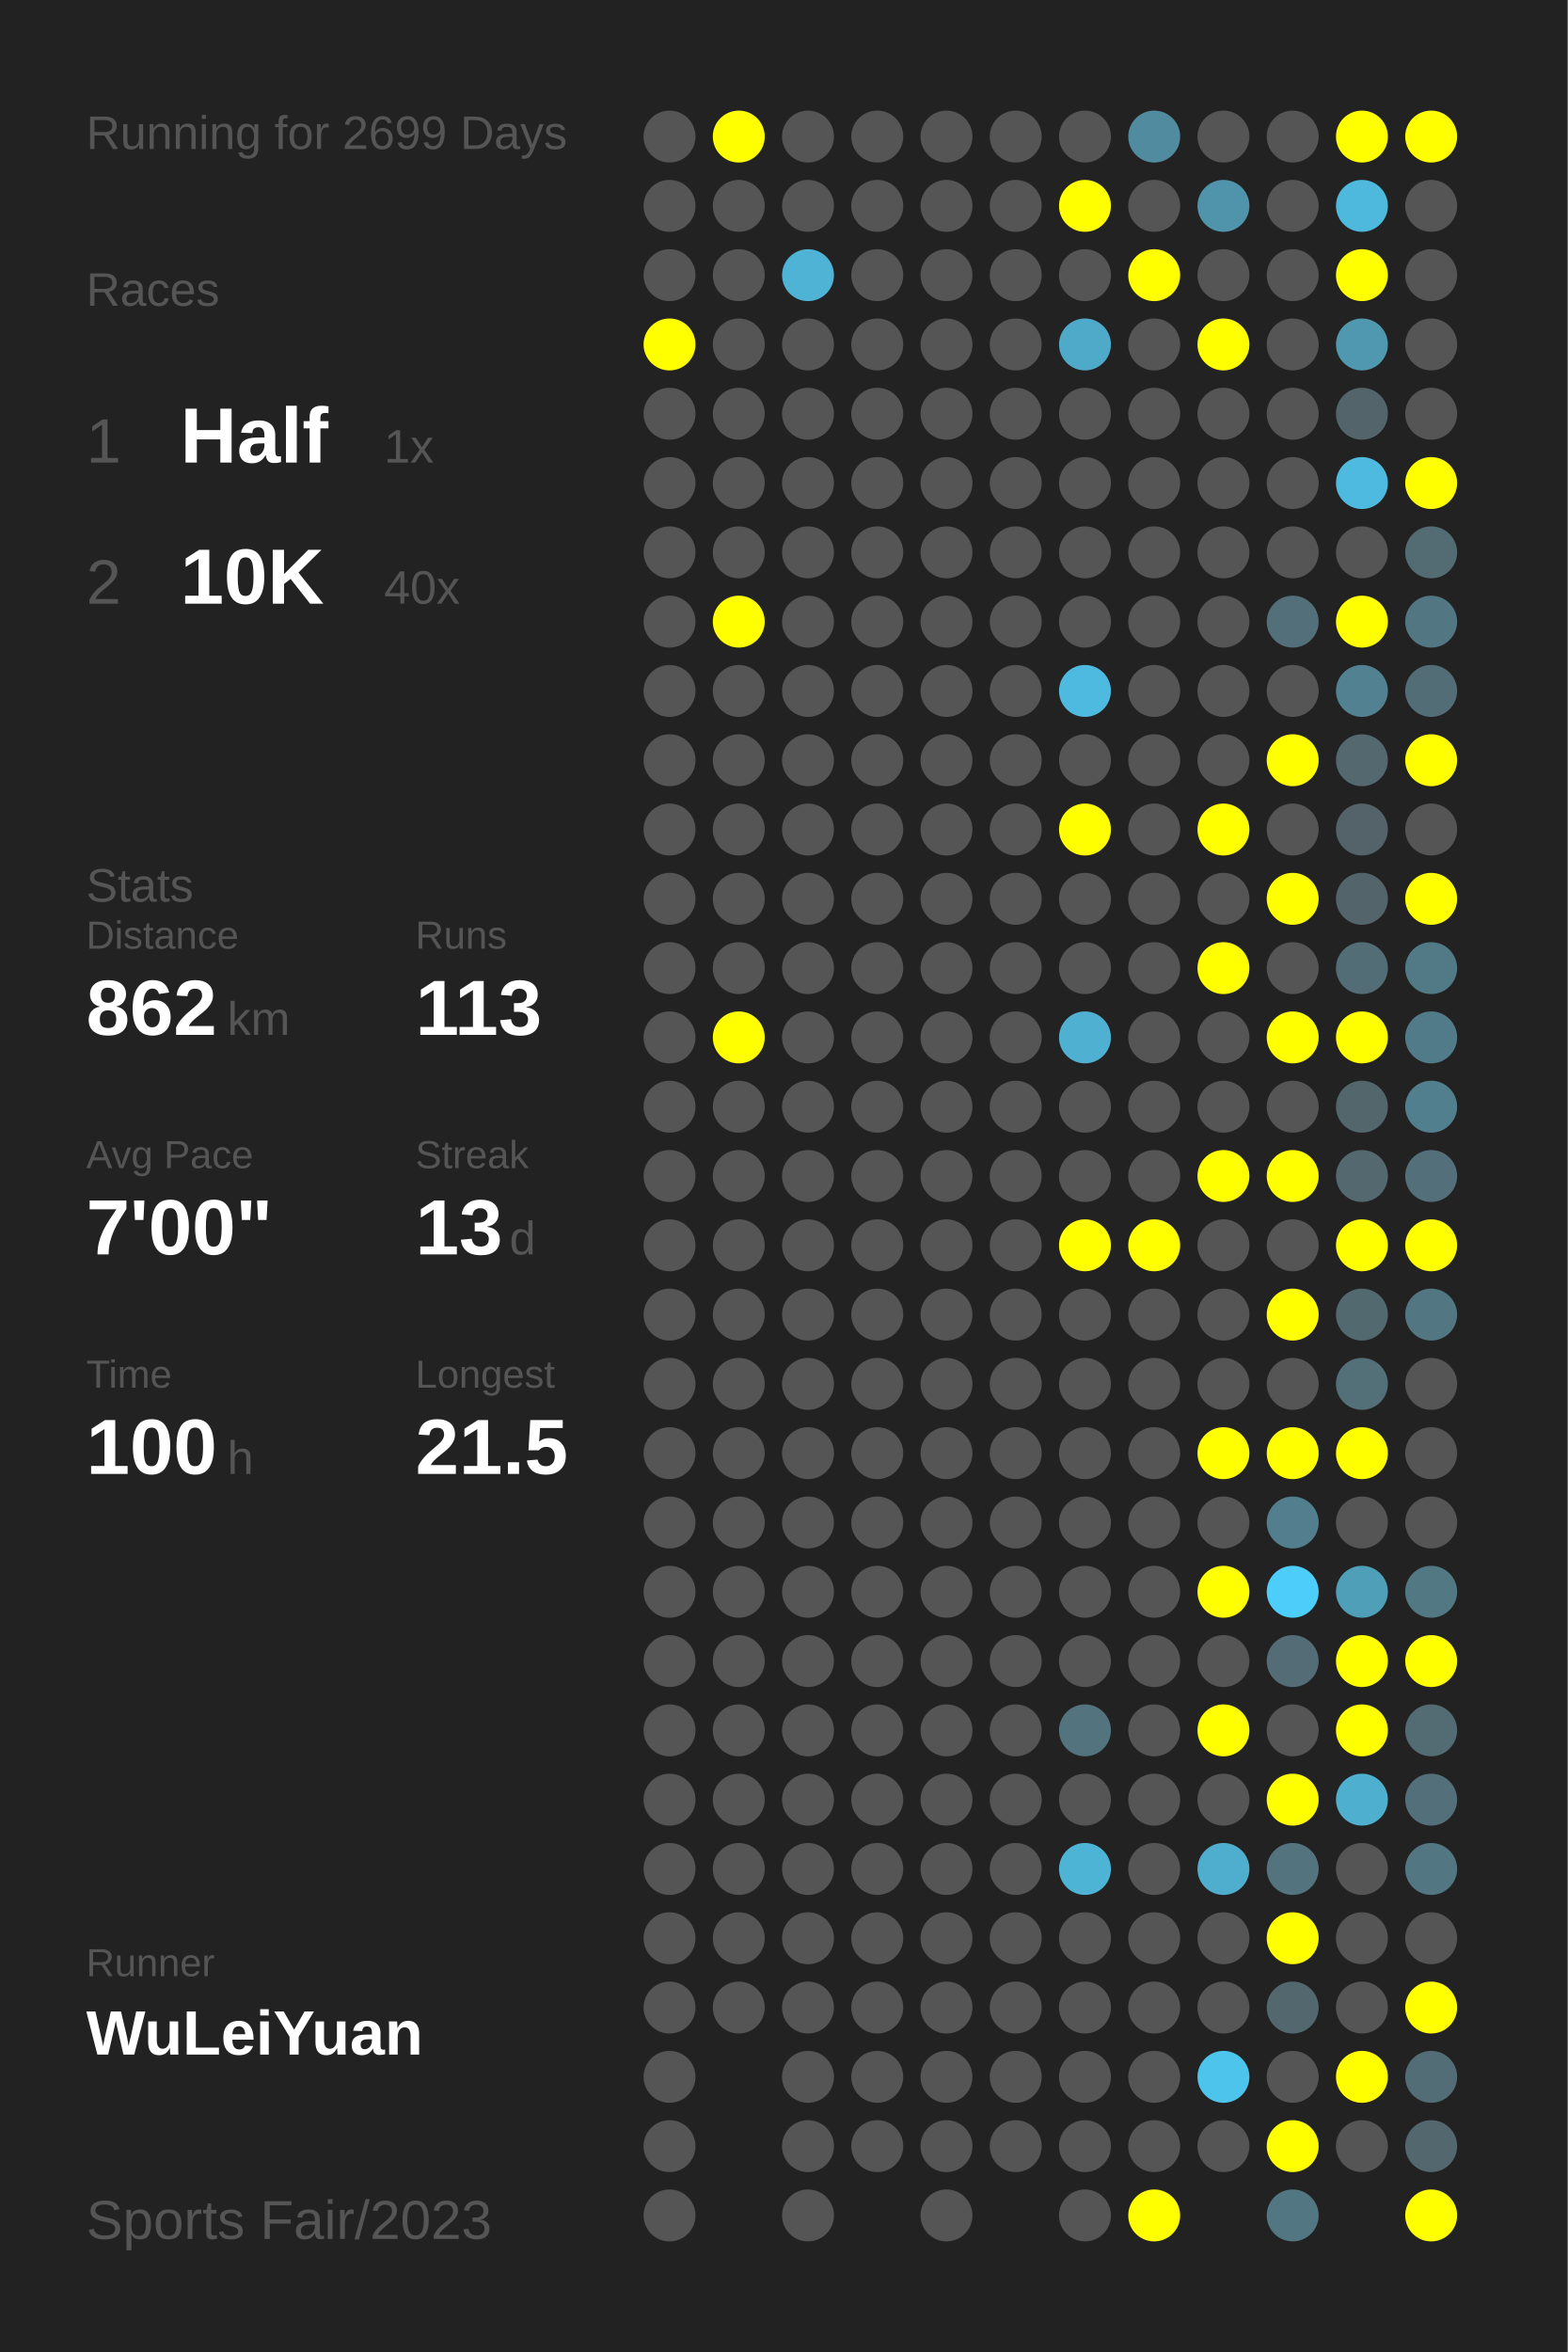
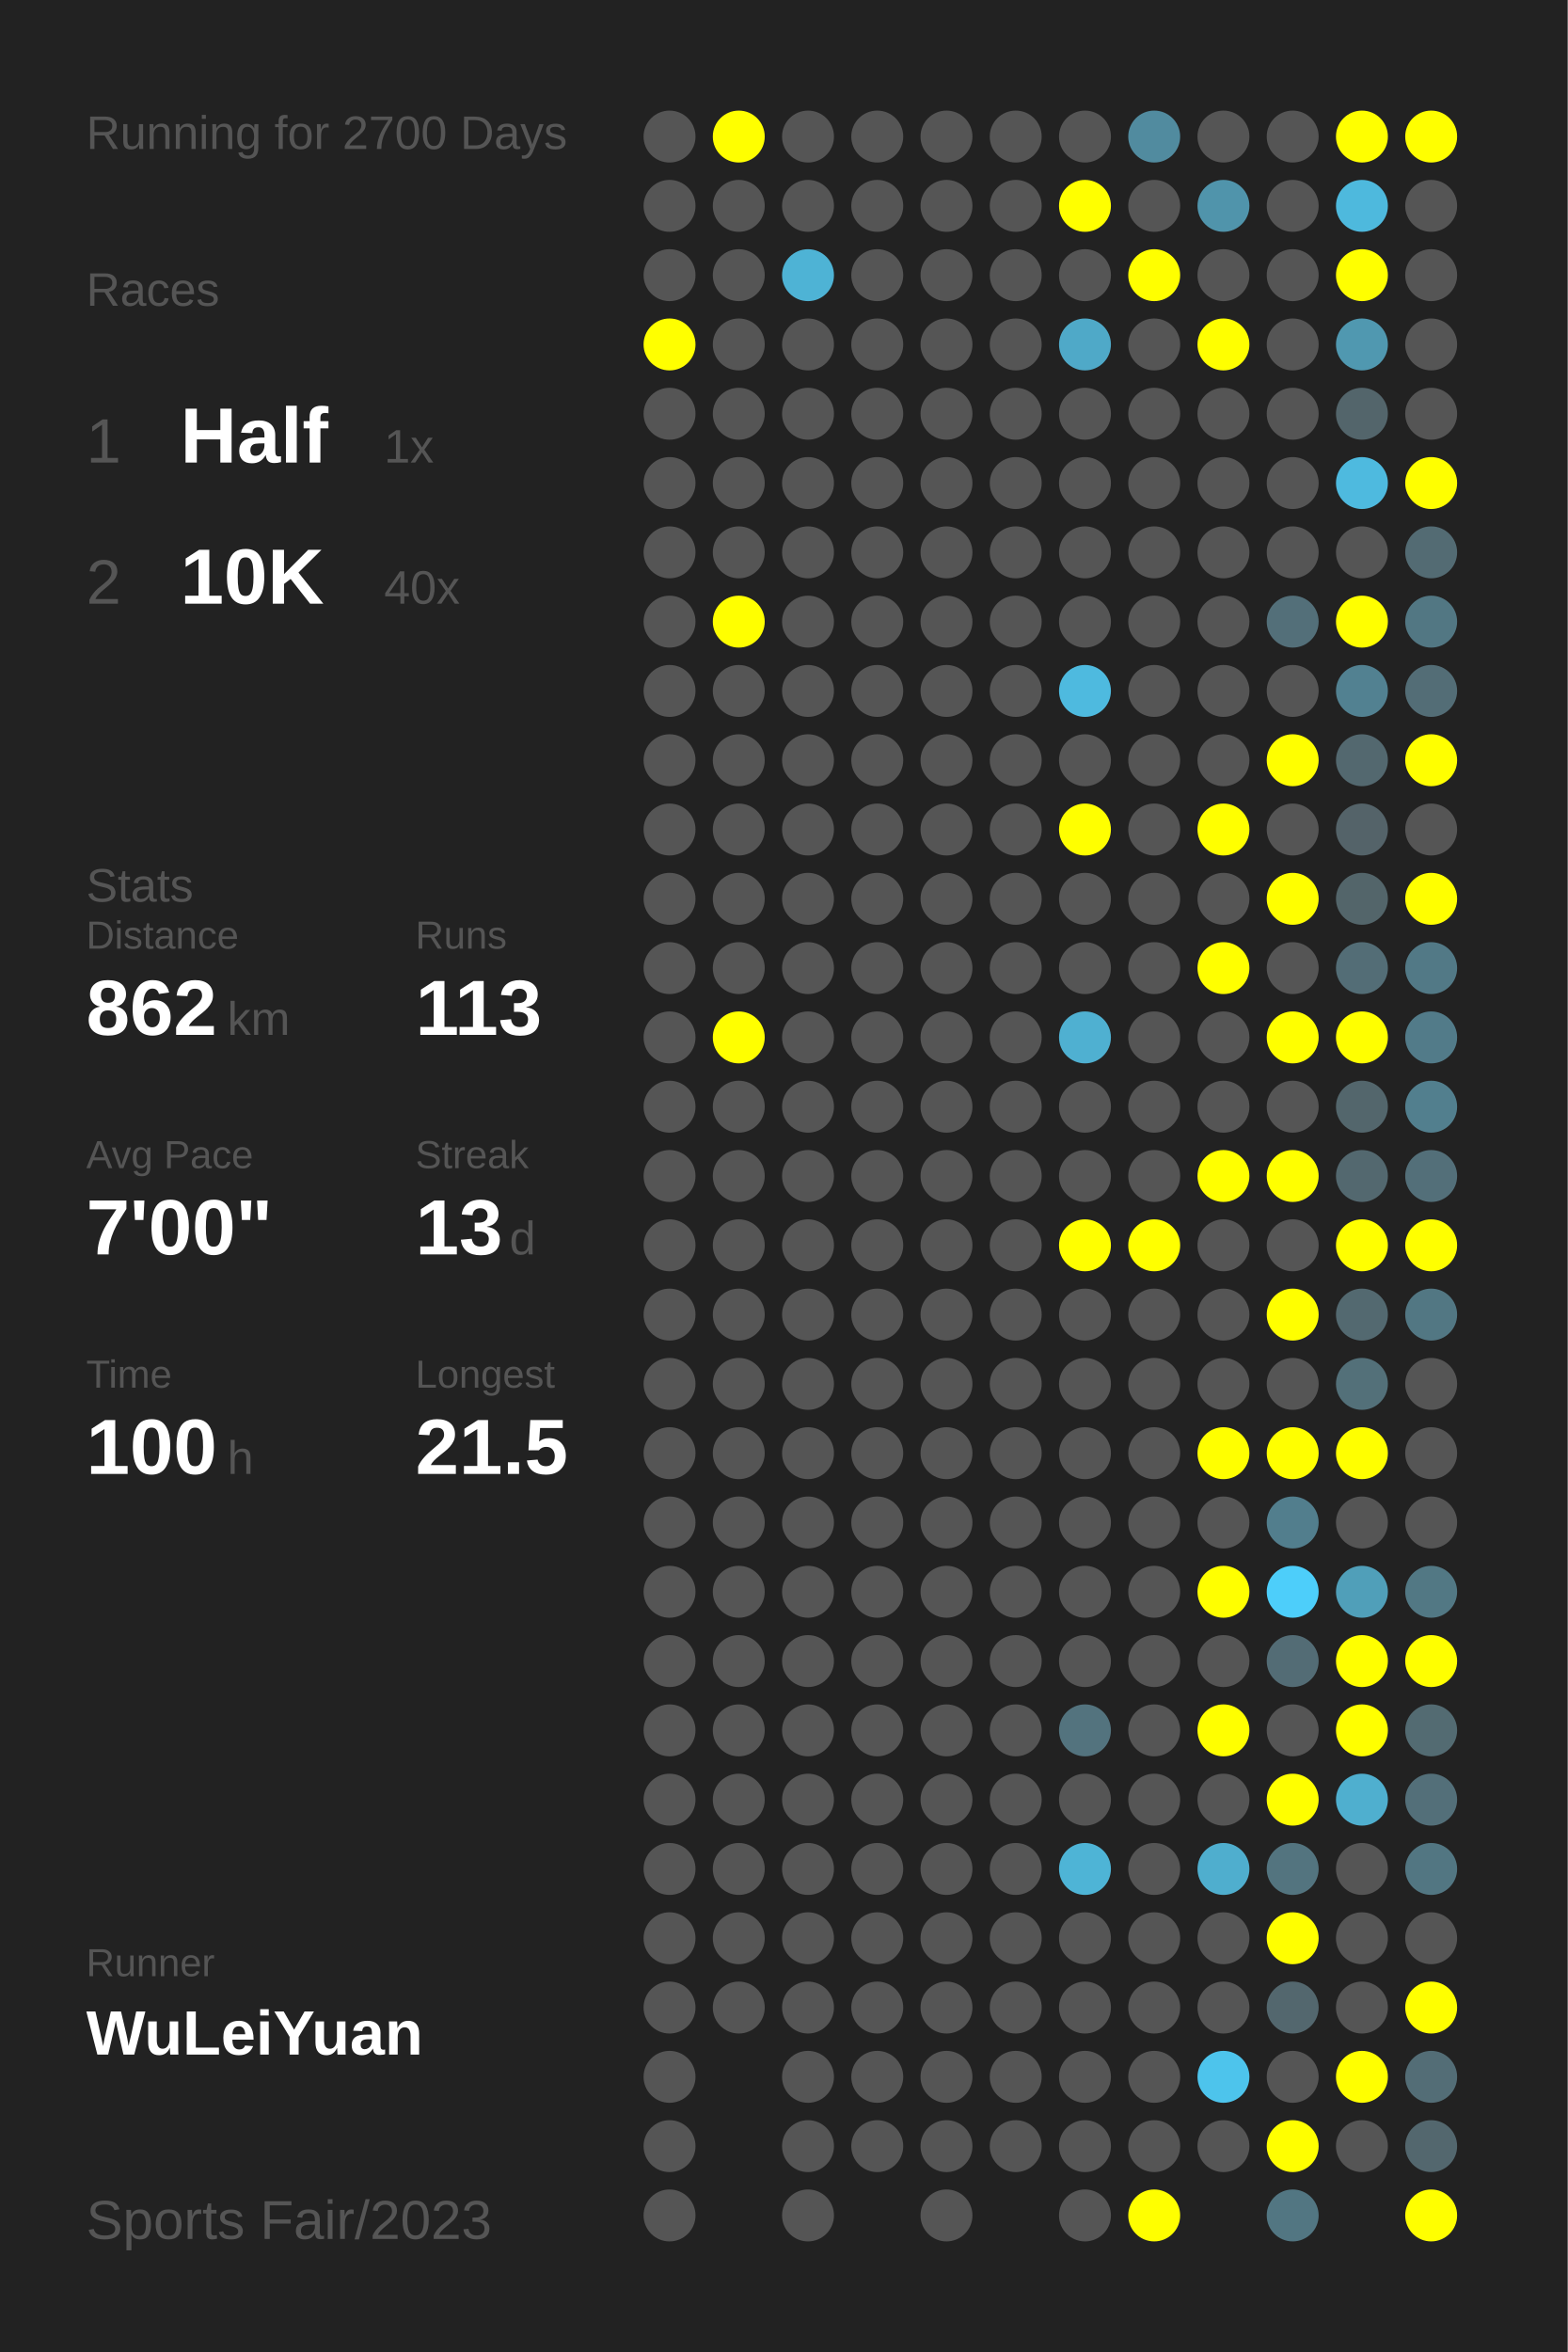
<svg xmlns="http://www.w3.org/2000/svg" baseProfile="full" height="300mm" version="1.1" viewBox="0,0,200,300" width="200mm">
  <defs />
  <rect fill="#222222" height="300" width="200" x="0" y="0" />
-   <text fill="#555555" style="font-size:6px; font-family:Arial;" x="11" y="19">Running for 2699 Days</text>
+   <text fill="#555555" style="font-size:6px; font-family:Arial;" x="11" y="19">Running for 2700 Days</text>
  <text fill="#555555" style="font-size:6px; font-family:Arial;" x="11" y="39">Races</text>
  <text fill="#555555" style="font-size:8px; font-family:Arial;" x="11" y="59">1</text>
  <text fill="#FFFFFF" style="font-size:10px; font-family:Arial; font-weight:bold;" x="23" y="59">Half</text>
  <text fill="#555555" style="font-size:6px; font-family:Arial;" x="49" y="59">1x</text>
  <text fill="#555555" style="font-size:8px; font-family:Arial;" x="11" y="77">2</text>
  <text fill="#FFFFFF" style="font-size:10px; font-family:Arial; font-weight:bold;" x="23" y="77">10K</text>
  <text fill="#555555" style="font-size:6px; font-family:Arial;" x="49" y="77">40x</text>
  <text fill="#555555" style="font-size:6px; font-family:Arial;" x="11" y="115">Stats</text>
  <text fill="#555555" style="font-size:5px; font-family:Arial;" x="11" y="121">Distance</text>
  <text fill="#FFFFFF" style="font-size:10px; font-family:Arial; font-weight:bold;" x="11" y="132">862</text>
  <text fill="#555555" style="font-size:6px; font-family:Arial;" x="29" y="132">km</text>
  <text fill="#555555" style="font-size:5px; font-family:Arial;" x="53" y="121">Runs</text>
  <text fill="#FFFFFF" style="font-size:10px; font-family:Arial; font-weight:bold;" x="53" y="132">113</text>
  <text fill="#555555" style="font-size:5px; font-family:Arial;" x="11" y="149">Avg Pace</text>
  <text fill="#FFFFFF" style="font-size:10px; font-family:Arial; font-weight:bold;" x="11" y="160">7'00"</text>
  <text fill="#555555" style="font-size:5px; font-family:Arial;" x="53" y="149">Streak</text>
  <text fill="#FFFFFF" style="font-size:10px; font-family:Arial; font-weight:bold;" x="53" y="160">13</text>
  <text fill="#555555" style="font-size:6px; font-family:Arial;" x="65" y="160">d</text>
  <text fill="#555555" style="font-size:5px; font-family:Arial;" x="11" y="177">Time</text>
  <text fill="#FFFFFF" style="font-size:10px; font-family:Arial; font-weight:bold;" x="11" y="188">100</text>
  <text fill="#555555" style="font-size:6px; font-family:Arial;" x="29" y="188">h</text>
  <text fill="#555555" style="font-size:5px; font-family:Arial;" x="53" y="177">Longest</text>
  <text fill="#FFFFFF" style="font-size:10px; font-family:Arial; font-weight:bold;" x="53" y="188">21.5</text>
  <text fill="#555555" style="font-size:5px; font-family:Arial;" x="11" y="252.065">Runner</text>
  <text fill="#FFFFFF" style="font-size:8px; font-family:Arial; font-weight:bold;" x="11" y="262.065">WuLeiYuan</text>
  <text fill="#555555" style="font-size:7px; font-family:Arial;" x="11" y="285.581">Sports Fair/2023</text>
  <circle cx="85.417" cy="17.419" fill="#555555" r="3.312" />
  <circle cx="85.417" cy="26.258" fill="#555555" r="3.312" />
  <circle cx="85.417" cy="35.097" fill="#555555" r="3.312" />
  <circle cx="85.417" cy="43.935" fill="#FFFF00" r="3.312" />
  <circle cx="85.417" cy="52.774" fill="#555555" r="3.312" />
  <circle cx="85.417" cy="61.613" fill="#555555" r="3.312" />
  <circle cx="85.417" cy="70.452" fill="#555555" r="3.312" />
  <circle cx="85.417" cy="79.29" fill="#555555" r="3.312" />
  <circle cx="85.417" cy="88.129" fill="#555555" r="3.312" />
  <circle cx="85.417" cy="96.968" fill="#555555" r="3.312" />
  <circle cx="85.417" cy="105.806" fill="#555555" r="3.312" />
  <circle cx="85.417" cy="114.645" fill="#555555" r="3.312" />
  <circle cx="85.417" cy="123.484" fill="#555555" r="3.312" />
  <circle cx="85.417" cy="132.323" fill="#555555" r="3.312" />
  <circle cx="85.417" cy="141.161" fill="#555555" r="3.312" />
  <circle cx="85.417" cy="150" fill="#555555" r="3.312" />
  <circle cx="85.417" cy="158.839" fill="#555555" r="3.312" />
  <circle cx="85.417" cy="167.677" fill="#555555" r="3.312" />
  <circle cx="85.417" cy="176.516" fill="#555555" r="3.312" />
  <circle cx="85.417" cy="185.355" fill="#555555" r="3.312" />
  <circle cx="85.417" cy="194.194" fill="#555555" r="3.312" />
  <circle cx="85.417" cy="203.032" fill="#555555" r="3.312" />
  <circle cx="85.417" cy="211.871" fill="#555555" r="3.312" />
  <circle cx="85.417" cy="220.71" fill="#555555" r="3.312" />
  <circle cx="85.417" cy="229.548" fill="#555555" r="3.312" />
  <circle cx="85.417" cy="238.387" fill="#555555" r="3.312" />
  <circle cx="85.417" cy="247.226" fill="#555555" r="3.312" />
  <circle cx="85.417" cy="256.065" fill="#555555" r="3.312" />
  <circle cx="85.417" cy="264.903" fill="#555555" r="3.312" />
  <circle cx="85.417" cy="273.742" fill="#555555" r="3.312" />
  <circle cx="85.417" cy="282.581" fill="#555555" r="3.312" />
  <circle cx="94.25" cy="17.419" fill="#FFFF00" r="3.312" />
  <circle cx="94.25" cy="26.258" fill="#555555" r="3.312" />
  <circle cx="94.25" cy="35.097" fill="#555555" r="3.312" />
  <circle cx="94.25" cy="43.935" fill="#555555" r="3.312" />
  <circle cx="94.25" cy="52.774" fill="#555555" r="3.312" />
  <circle cx="94.25" cy="61.613" fill="#555555" r="3.312" />
  <circle cx="94.25" cy="70.452" fill="#555555" r="3.312" />
  <circle cx="94.25" cy="79.29" fill="#FFFF00" r="3.312" />
  <circle cx="94.25" cy="88.129" fill="#555555" r="3.312" />
  <circle cx="94.25" cy="96.968" fill="#555555" r="3.312" />
  <circle cx="94.25" cy="105.806" fill="#555555" r="3.312" />
  <circle cx="94.25" cy="114.645" fill="#555555" r="3.312" />
  <circle cx="94.25" cy="123.484" fill="#555555" r="3.312" />
  <circle cx="94.25" cy="132.323" fill="#FFFF00" r="3.312" />
  <circle cx="94.25" cy="141.161" fill="#555555" r="3.312" />
  <circle cx="94.25" cy="150" fill="#555555" r="3.312" />
  <circle cx="94.25" cy="158.839" fill="#555555" r="3.312" />
  <circle cx="94.25" cy="167.677" fill="#555555" r="3.312" />
  <circle cx="94.25" cy="176.516" fill="#555555" r="3.312" />
  <circle cx="94.25" cy="185.355" fill="#555555" r="3.312" />
  <circle cx="94.25" cy="194.194" fill="#555555" r="3.312" />
  <circle cx="94.25" cy="203.032" fill="#555555" r="3.312" />
  <circle cx="94.25" cy="211.871" fill="#555555" r="3.312" />
  <circle cx="94.25" cy="220.71" fill="#555555" r="3.312" />
  <circle cx="94.25" cy="229.548" fill="#555555" r="3.312" />
  <circle cx="94.25" cy="238.387" fill="#555555" r="3.312" />
  <circle cx="94.25" cy="247.226" fill="#555555" r="3.312" />
  <circle cx="94.25" cy="256.065" fill="#555555" r="3.312" />
  <circle cx="103.083" cy="17.419" fill="#555555" r="3.312" />
  <circle cx="103.083" cy="26.258" fill="#555555" r="3.312" />
  <circle cx="103.083" cy="35.097" fill="#4eb3d5" r="3.312" />
  <circle cx="103.083" cy="43.935" fill="#555555" r="3.312" />
  <circle cx="103.083" cy="52.774" fill="#555555" r="3.312" />
  <circle cx="103.083" cy="61.613" fill="#555555" r="3.312" />
  <circle cx="103.083" cy="70.452" fill="#555555" r="3.312" />
  <circle cx="103.083" cy="79.29" fill="#555555" r="3.312" />
  <circle cx="103.083" cy="88.129" fill="#555555" r="3.312" />
  <circle cx="103.083" cy="96.968" fill="#555555" r="3.312" />
  <circle cx="103.083" cy="105.806" fill="#555555" r="3.312" />
  <circle cx="103.083" cy="114.645" fill="#555555" r="3.312" />
  <circle cx="103.083" cy="123.484" fill="#555555" r="3.312" />
  <circle cx="103.083" cy="132.323" fill="#555555" r="3.312" />
  <circle cx="103.083" cy="141.161" fill="#555555" r="3.312" />
  <circle cx="103.083" cy="150" fill="#555555" r="3.312" />
  <circle cx="103.083" cy="158.839" fill="#555555" r="3.312" />
  <circle cx="103.083" cy="167.677" fill="#555555" r="3.312" />
  <circle cx="103.083" cy="176.516" fill="#555555" r="3.312" />
  <circle cx="103.083" cy="185.355" fill="#555555" r="3.312" />
  <circle cx="103.083" cy="194.194" fill="#555555" r="3.312" />
  <circle cx="103.083" cy="203.032" fill="#555555" r="3.312" />
  <circle cx="103.083" cy="211.871" fill="#555555" r="3.312" />
  <circle cx="103.083" cy="220.71" fill="#555555" r="3.312" />
  <circle cx="103.083" cy="229.548" fill="#555555" r="3.312" />
  <circle cx="103.083" cy="238.387" fill="#555555" r="3.312" />
  <circle cx="103.083" cy="247.226" fill="#555555" r="3.312" />
  <circle cx="103.083" cy="256.065" fill="#555555" r="3.312" />
  <circle cx="103.083" cy="264.903" fill="#555555" r="3.312" />
  <circle cx="103.083" cy="273.742" fill="#555555" r="3.312" />
  <circle cx="103.083" cy="282.581" fill="#555555" r="3.312" />
  <circle cx="111.917" cy="17.419" fill="#555555" r="3.312" />
  <circle cx="111.917" cy="26.258" fill="#555555" r="3.312" />
  <circle cx="111.917" cy="35.097" fill="#555555" r="3.312" />
  <circle cx="111.917" cy="43.935" fill="#555555" r="3.312" />
  <circle cx="111.917" cy="52.774" fill="#555555" r="3.312" />
  <circle cx="111.917" cy="61.613" fill="#555555" r="3.312" />
  <circle cx="111.917" cy="70.452" fill="#555555" r="3.312" />
  <circle cx="111.917" cy="79.29" fill="#555555" r="3.312" />
  <circle cx="111.917" cy="88.129" fill="#555555" r="3.312" />
  <circle cx="111.917" cy="96.968" fill="#555555" r="3.312" />
  <circle cx="111.917" cy="105.806" fill="#555555" r="3.312" />
  <circle cx="111.917" cy="114.645" fill="#555555" r="3.312" />
  <circle cx="111.917" cy="123.484" fill="#555555" r="3.312" />
  <circle cx="111.917" cy="132.323" fill="#555555" r="3.312" />
  <circle cx="111.917" cy="141.161" fill="#555555" r="3.312" />
  <circle cx="111.917" cy="150" fill="#555555" r="3.312" />
  <circle cx="111.917" cy="158.839" fill="#555555" r="3.312" />
  <circle cx="111.917" cy="167.677" fill="#555555" r="3.312" />
  <circle cx="111.917" cy="176.516" fill="#555555" r="3.312" />
  <circle cx="111.917" cy="185.355" fill="#555555" r="3.312" />
  <circle cx="111.917" cy="194.194" fill="#555555" r="3.312" />
  <circle cx="111.917" cy="203.032" fill="#555555" r="3.312" />
  <circle cx="111.917" cy="211.871" fill="#555555" r="3.312" />
  <circle cx="111.917" cy="220.71" fill="#555555" r="3.312" />
  <circle cx="111.917" cy="229.548" fill="#555555" r="3.312" />
  <circle cx="111.917" cy="238.387" fill="#555555" r="3.312" />
  <circle cx="111.917" cy="247.226" fill="#555555" r="3.312" />
  <circle cx="111.917" cy="256.065" fill="#555555" r="3.312" />
  <circle cx="111.917" cy="264.903" fill="#555555" r="3.312" />
  <circle cx="111.917" cy="273.742" fill="#555555" r="3.312" />
  <circle cx="120.75" cy="17.419" fill="#555555" r="3.312" />
  <circle cx="120.75" cy="26.258" fill="#555555" r="3.312" />
  <circle cx="120.75" cy="35.097" fill="#555555" r="3.312" />
  <circle cx="120.75" cy="43.935" fill="#555555" r="3.312" />
  <circle cx="120.75" cy="52.774" fill="#555555" r="3.312" />
  <circle cx="120.75" cy="61.613" fill="#555555" r="3.312" />
  <circle cx="120.75" cy="70.452" fill="#555555" r="3.312" />
  <circle cx="120.75" cy="79.29" fill="#555555" r="3.312" />
  <circle cx="120.75" cy="88.129" fill="#555555" r="3.312" />
  <circle cx="120.75" cy="96.968" fill="#555555" r="3.312" />
  <circle cx="120.75" cy="105.806" fill="#555555" r="3.312" />
  <circle cx="120.75" cy="114.645" fill="#555555" r="3.312" />
  <circle cx="120.75" cy="123.484" fill="#555555" r="3.312" />
  <circle cx="120.75" cy="132.323" fill="#555555" r="3.312" />
  <circle cx="120.75" cy="141.161" fill="#555555" r="3.312" />
  <circle cx="120.75" cy="150" fill="#555555" r="3.312" />
  <circle cx="120.75" cy="158.839" fill="#555555" r="3.312" />
  <circle cx="120.75" cy="167.677" fill="#555555" r="3.312" />
  <circle cx="120.75" cy="176.516" fill="#555555" r="3.312" />
  <circle cx="120.75" cy="185.355" fill="#555555" r="3.312" />
  <circle cx="120.75" cy="194.194" fill="#555555" r="3.312" />
  <circle cx="120.75" cy="203.032" fill="#555555" r="3.312" />
  <circle cx="120.75" cy="211.871" fill="#555555" r="3.312" />
  <circle cx="120.75" cy="220.71" fill="#555555" r="3.312" />
  <circle cx="120.75" cy="229.548" fill="#555555" r="3.312" />
  <circle cx="120.75" cy="238.387" fill="#555555" r="3.312" />
  <circle cx="120.75" cy="247.226" fill="#555555" r="3.312" />
  <circle cx="120.75" cy="256.065" fill="#555555" r="3.312" />
  <circle cx="120.75" cy="264.903" fill="#555555" r="3.312" />
  <circle cx="120.75" cy="273.742" fill="#555555" r="3.312" />
  <circle cx="120.75" cy="282.581" fill="#555555" r="3.312" />
  <circle cx="129.583" cy="17.419" fill="#555555" r="3.312" />
  <circle cx="129.583" cy="26.258" fill="#555555" r="3.312" />
  <circle cx="129.583" cy="35.097" fill="#555555" r="3.312" />
  <circle cx="129.583" cy="43.935" fill="#555555" r="3.312" />
  <circle cx="129.583" cy="52.774" fill="#555555" r="3.312" />
  <circle cx="129.583" cy="61.613" fill="#555555" r="3.312" />
  <circle cx="129.583" cy="70.452" fill="#555555" r="3.312" />
  <circle cx="129.583" cy="79.29" fill="#555555" r="3.312" />
  <circle cx="129.583" cy="88.129" fill="#555555" r="3.312" />
  <circle cx="129.583" cy="96.968" fill="#555555" r="3.312" />
  <circle cx="129.583" cy="105.806" fill="#555555" r="3.312" />
  <circle cx="129.583" cy="114.645" fill="#555555" r="3.312" />
  <circle cx="129.583" cy="123.484" fill="#555555" r="3.312" />
  <circle cx="129.583" cy="132.323" fill="#555555" r="3.312" />
  <circle cx="129.583" cy="141.161" fill="#555555" r="3.312" />
  <circle cx="129.583" cy="150" fill="#555555" r="3.312" />
  <circle cx="129.583" cy="158.839" fill="#555555" r="3.312" />
  <circle cx="129.583" cy="167.677" fill="#555555" r="3.312" />
  <circle cx="129.583" cy="176.516" fill="#555555" r="3.312" />
  <circle cx="129.583" cy="185.355" fill="#555555" r="3.312" />
  <circle cx="129.583" cy="194.194" fill="#555555" r="3.312" />
  <circle cx="129.583" cy="203.032" fill="#555555" r="3.312" />
  <circle cx="129.583" cy="211.871" fill="#555555" r="3.312" />
  <circle cx="129.583" cy="220.71" fill="#555555" r="3.312" />
  <circle cx="129.583" cy="229.548" fill="#555555" r="3.312" />
  <circle cx="129.583" cy="238.387" fill="#555555" r="3.312" />
  <circle cx="129.583" cy="247.226" fill="#555555" r="3.312" />
  <circle cx="129.583" cy="256.065" fill="#555555" r="3.312" />
  <circle cx="129.583" cy="264.903" fill="#555555" r="3.312" />
  <circle cx="129.583" cy="273.742" fill="#555555" r="3.312" />
  <circle cx="138.417" cy="17.419" fill="#555555" r="3.312" />
  <circle cx="138.417" cy="26.258" fill="#FFFF00" r="3.312" />
  <circle cx="138.417" cy="35.097" fill="#555555" r="3.312" />
  <circle cx="138.417" cy="43.935" fill="#4fa9c8" r="3.312" />
  <circle cx="138.417" cy="52.774" fill="#555555" r="3.312" />
  <circle cx="138.417" cy="61.613" fill="#555555" r="3.312" />
  <circle cx="138.417" cy="70.452" fill="#555555" r="3.312" />
  <circle cx="138.417" cy="79.29" fill="#555555" r="3.312" />
  <circle cx="138.417" cy="88.129" fill="#4ebadf" r="3.312" />
  <circle cx="138.417" cy="96.968" fill="#555555" r="3.312" />
  <circle cx="138.417" cy="105.806" fill="#FFFF00" r="3.312" />
  <circle cx="138.417" cy="114.645" fill="#555555" r="3.312" />
  <circle cx="138.417" cy="123.484" fill="#555555" r="3.312" />
  <circle cx="138.417" cy="132.323" fill="#4fb0d1" r="3.312" />
  <circle cx="138.417" cy="141.161" fill="#555555" r="3.312" />
  <circle cx="138.417" cy="150" fill="#555555" r="3.312" />
  <circle cx="138.417" cy="158.839" fill="#FFFF00" r="3.312" />
  <circle cx="138.417" cy="167.677" fill="#555555" r="3.312" />
  <circle cx="138.417" cy="176.516" fill="#555555" r="3.312" />
  <circle cx="138.417" cy="185.355" fill="#555555" r="3.312" />
  <circle cx="138.417" cy="194.194" fill="#555555" r="3.312" />
  <circle cx="138.417" cy="203.032" fill="#555555" r="3.312" />
  <circle cx="138.417" cy="211.871" fill="#555555" r="3.312" />
  <circle cx="138.417" cy="220.71" fill="#53737e" r="3.312" />
  <circle cx="138.417" cy="229.548" fill="#555555" r="3.312" />
  <circle cx="138.417" cy="238.387" fill="#4eb4d6" r="3.312" />
  <circle cx="138.417" cy="247.226" fill="#555555" r="3.312" />
  <circle cx="138.417" cy="256.065" fill="#555555" r="3.312" />
  <circle cx="138.417" cy="264.903" fill="#555555" r="3.312" />
  <circle cx="138.417" cy="273.742" fill="#555555" r="3.312" />
  <circle cx="138.417" cy="282.581" fill="#555555" r="3.312" />
  <circle cx="147.25" cy="17.419" fill="#518b9f" r="3.312" />
  <circle cx="147.25" cy="26.258" fill="#555555" r="3.312" />
  <circle cx="147.25" cy="35.097" fill="#FFFF00" r="3.312" />
  <circle cx="147.25" cy="43.935" fill="#555555" r="3.312" />
  <circle cx="147.25" cy="52.774" fill="#555555" r="3.312" />
  <circle cx="147.25" cy="61.613" fill="#555555" r="3.312" />
  <circle cx="147.25" cy="70.452" fill="#555555" r="3.312" />
  <circle cx="147.25" cy="79.29" fill="#555555" r="3.312" />
  <circle cx="147.25" cy="88.129" fill="#555555" r="3.312" />
  <circle cx="147.25" cy="96.968" fill="#555555" r="3.312" />
  <circle cx="147.25" cy="105.806" fill="#555555" r="3.312" />
  <circle cx="147.25" cy="114.645" fill="#555555" r="3.312" />
  <circle cx="147.25" cy="123.484" fill="#555555" r="3.312" />
  <circle cx="147.25" cy="132.323" fill="#555555" r="3.312" />
  <circle cx="147.25" cy="141.161" fill="#555555" r="3.312" />
  <circle cx="147.25" cy="150" fill="#555555" r="3.312" />
  <circle cx="147.25" cy="158.839" fill="#FFFF00" r="3.312" />
  <circle cx="147.25" cy="167.677" fill="#555555" r="3.312" />
  <circle cx="147.25" cy="176.516" fill="#555555" r="3.312" />
  <circle cx="147.25" cy="185.355" fill="#555555" r="3.312" />
  <circle cx="147.25" cy="194.194" fill="#555555" r="3.312" />
  <circle cx="147.25" cy="203.032" fill="#555555" r="3.312" />
  <circle cx="147.25" cy="211.871" fill="#555555" r="3.312" />
  <circle cx="147.25" cy="220.71" fill="#555555" r="3.312" />
  <circle cx="147.25" cy="229.548" fill="#555555" r="3.312" />
  <circle cx="147.25" cy="238.387" fill="#555555" r="3.312" />
  <circle cx="147.25" cy="247.226" fill="#555555" r="3.312" />
  <circle cx="147.25" cy="256.065" fill="#555555" r="3.312" />
  <circle cx="147.25" cy="264.903" fill="#555555" r="3.312" />
  <circle cx="147.25" cy="273.742" fill="#555555" r="3.312" />
  <circle cx="147.25" cy="282.581" fill="#FFFF00" r="3.312" />
  <circle cx="156.083" cy="17.419" fill="#555555" r="3.312" />
  <circle cx="156.083" cy="26.258" fill="#5094ab" r="3.312" />
  <circle cx="156.083" cy="35.097" fill="#555555" r="3.312" />
  <circle cx="156.083" cy="43.935" fill="#FFFF00" r="3.312" />
  <circle cx="156.083" cy="52.774" fill="#555555" r="3.312" />
  <circle cx="156.083" cy="61.613" fill="#555555" r="3.312" />
  <circle cx="156.083" cy="70.452" fill="#555555" r="3.312" />
  <circle cx="156.083" cy="79.29" fill="#555555" r="3.312" />
  <circle cx="156.083" cy="88.129" fill="#555555" r="3.312" />
  <circle cx="156.083" cy="96.968" fill="#555555" r="3.312" />
  <circle cx="156.083" cy="105.806" fill="#FFFF00" r="3.312" />
  <circle cx="156.083" cy="114.645" fill="#555555" r="3.312" />
  <circle cx="156.083" cy="123.484" fill="#FFFF00" r="3.312" />
  <circle cx="156.083" cy="132.323" fill="#555555" r="3.312" />
  <circle cx="156.083" cy="141.161" fill="#555555" r="3.312" />
  <circle cx="156.083" cy="150" fill="#FFFF00" r="3.312" />
  <circle cx="156.083" cy="158.839" fill="#555555" r="3.312" />
  <circle cx="156.083" cy="167.677" fill="#555555" r="3.312" />
  <circle cx="156.083" cy="176.516" fill="#555555" r="3.312" />
  <circle cx="156.083" cy="185.355" fill="#FFFF00" r="3.312" />
  <circle cx="156.083" cy="194.194" fill="#555555" r="3.312" />
  <circle cx="156.083" cy="203.032" fill="#FFFF00" r="3.312" />
  <circle cx="156.083" cy="211.871" fill="#555555" r="3.312" />
  <circle cx="156.083" cy="220.71" fill="#FFFF00" r="3.312" />
  <circle cx="156.083" cy="229.548" fill="#555555" r="3.312" />
  <circle cx="156.083" cy="238.387" fill="#4faece" r="3.312" />
  <circle cx="156.083" cy="247.226" fill="#555555" r="3.312" />
  <circle cx="156.083" cy="256.065" fill="#555555" r="3.312" />
  <circle cx="156.083" cy="264.903" fill="#4dc4ec" r="3.312" />
  <circle cx="156.083" cy="273.742" fill="#555555" r="3.312" />
  <circle cx="164.917" cy="17.419" fill="#555555" r="3.312" />
  <circle cx="164.917" cy="26.258" fill="#555555" r="3.312" />
  <circle cx="164.917" cy="35.097" fill="#555555" r="3.312" />
  <circle cx="164.917" cy="43.935" fill="#555555" r="3.312" />
  <circle cx="164.917" cy="52.774" fill="#555555" r="3.312" />
  <circle cx="164.917" cy="61.613" fill="#555555" r="3.312" />
  <circle cx="164.917" cy="70.452" fill="#555555" r="3.312" />
  <circle cx="164.917" cy="79.29" fill="#536f79" r="3.312" />
  <circle cx="164.917" cy="88.129" fill="#555555" r="3.312" />
  <circle cx="164.917" cy="96.968" fill="#FFFF00" r="3.312" />
  <circle cx="164.917" cy="105.806" fill="#555555" r="3.312" />
  <circle cx="164.917" cy="114.645" fill="#FFFF00" r="3.312" />
  <circle cx="164.917" cy="123.484" fill="#555555" r="3.312" />
  <circle cx="164.917" cy="132.323" fill="#FFFF00" r="3.312" />
  <circle cx="164.917" cy="141.161" fill="#555555" r="3.312" />
  <circle cx="164.917" cy="150" fill="#FFFF00" r="3.312" />
  <circle cx="164.917" cy="158.839" fill="#555555" r="3.312" />
  <circle cx="164.917" cy="167.677" fill="#FFFF00" r="3.312" />
  <circle cx="164.917" cy="176.516" fill="#555555" r="3.312" />
  <circle cx="164.917" cy="185.355" fill="#FFFF00" r="3.312" />
  <circle cx="164.917" cy="194.194" fill="#527e8d" r="3.312" />
  <circle cx="164.917" cy="203.032" fill="#4dcefa" r="3.312" />
  <circle cx="164.917" cy="211.871" fill="#536c75" r="3.312" />
  <circle cx="164.917" cy="220.71" fill="#555555" r="3.312" />
  <circle cx="164.917" cy="229.548" fill="#FFFF00" r="3.312" />
  <circle cx="164.917" cy="238.387" fill="#53747f" r="3.312" />
  <circle cx="164.917" cy="247.226" fill="#FFFF00" r="3.312" />
  <circle cx="164.917" cy="256.065" fill="#53676e" r="3.312" />
  <circle cx="164.917" cy="264.903" fill="#555555" r="3.312" />
  <circle cx="164.917" cy="273.742" fill="#FFFF00" r="3.312" />
  <circle cx="164.917" cy="282.581" fill="#527682" r="3.312" />
  <circle cx="173.75" cy="17.419" fill="#FFFF00" r="3.312" />
  <circle cx="173.75" cy="26.258" fill="#4eb9dd" r="3.312" />
  <circle cx="173.75" cy="35.097" fill="#FFFF00" r="3.312" />
  <circle cx="173.75" cy="43.935" fill="#5098b0" r="3.312" />
  <circle cx="173.75" cy="52.774" fill="#53656b" r="3.312" />
  <circle cx="173.75" cy="61.613" fill="#4ebadf" r="3.312" />
  <circle cx="173.75" cy="70.452" fill="#555555" r="3.312" />
  <circle cx="173.75" cy="79.29" fill="#FFFF00" r="3.312" />
  <circle cx="173.75" cy="88.129" fill="#528191" r="3.312" />
  <circle cx="173.75" cy="96.968" fill="#53686f" r="3.312" />
  <circle cx="173.75" cy="105.806" fill="#546369" r="3.312" />
  <circle cx="173.75" cy="114.645" fill="#53656a" r="3.312" />
  <circle cx="173.75" cy="123.484" fill="#536d76" r="3.312" />
  <circle cx="173.75" cy="132.323" fill="#FFFF00" r="3.312" />
  <circle cx="173.75" cy="141.161" fill="#53666c" r="3.312" />
  <circle cx="173.75" cy="150" fill="#53686f" r="3.312" />
  <circle cx="173.75" cy="158.839" fill="#FFFF00" r="3.312" />
  <circle cx="173.75" cy="167.677" fill="#536970" r="3.312" />
  <circle cx="173.75" cy="176.516" fill="#537079" r="3.312" />
  <circle cx="173.75" cy="185.355" fill="#FFFF00" r="3.312" />
  <circle cx="173.75" cy="194.194" fill="#555555" r="3.312" />
  <circle cx="173.75" cy="203.032" fill="#509fb9" r="3.312" />
  <circle cx="173.75" cy="211.871" fill="#FFFF00" r="3.312" />
  <circle cx="173.75" cy="220.71" fill="#FFFF00" r="3.312" />
  <circle cx="173.75" cy="229.548" fill="#4fafcf" r="3.312" />
  <circle cx="173.75" cy="238.387" fill="#555555" r="3.312" />
  <circle cx="173.75" cy="247.226" fill="#555555" r="3.312" />
  <circle cx="173.75" cy="256.065" fill="#555555" r="3.312" />
  <circle cx="173.75" cy="264.903" fill="#FFFF00" r="3.312" />
  <circle cx="173.75" cy="273.742" fill="#555555" r="3.312" />
  <circle cx="182.583" cy="17.419" fill="#FFFF00" r="3.312" />
  <circle cx="182.583" cy="26.258" fill="#555555" r="3.312" />
  <circle cx="182.583" cy="35.097" fill="#555555" r="3.312" />
  <circle cx="182.583" cy="43.935" fill="#555555" r="3.312" />
  <circle cx="182.583" cy="52.774" fill="#555555" r="3.312" />
  <circle cx="182.583" cy="61.613" fill="#FFFF00" r="3.312" />
  <circle cx="182.583" cy="70.452" fill="#536b73" r="3.312" />
  <circle cx="182.583" cy="79.29" fill="#527783" r="3.312" />
  <circle cx="182.583" cy="88.129" fill="#536d76" r="3.312" />
  <circle cx="182.583" cy="96.968" fill="#FFFF00" r="3.312" />
  <circle cx="182.583" cy="105.806" fill="#555555" r="3.312" />
  <circle cx="182.583" cy="114.645" fill="#FFFF00" r="3.312" />
  <circle cx="182.583" cy="123.484" fill="#527986" r="3.312" />
  <circle cx="182.583" cy="132.323" fill="#527b89" r="3.312" />
  <circle cx="182.583" cy="141.161" fill="#527f8e" r="3.312" />
  <circle cx="182.583" cy="150" fill="#536f79" r="3.312" />
  <circle cx="182.583" cy="158.839" fill="#FFFF00" r="3.312" />
  <circle cx="182.583" cy="167.677" fill="#527783" r="3.312" />
  <circle cx="182.583" cy="176.516" fill="#555555" r="3.312" />
  <circle cx="182.583" cy="185.355" fill="#555555" r="3.312" />
  <circle cx="182.583" cy="194.194" fill="#555555" r="3.312" />
  <circle cx="182.583" cy="203.032" fill="#527884" r="3.312" />
  <circle cx="182.583" cy="211.871" fill="#FFFF00" r="3.312" />
  <circle cx="182.583" cy="220.71" fill="#536b72" r="3.312" />
  <circle cx="182.583" cy="229.548" fill="#536f79" r="3.312" />
  <circle cx="182.583" cy="238.387" fill="#527682" r="3.312" />
  <circle cx="182.583" cy="247.226" fill="#555555" r="3.312" />
  <circle cx="182.583" cy="256.065" fill="#FFFF00" r="3.312" />
  <circle cx="182.583" cy="264.903" fill="#536d76" r="3.312" />
  <circle cx="182.583" cy="273.742" fill="#53676e" r="3.312" />
  <circle cx="182.583" cy="282.581" fill="#FFFF00" r="3.312" />
</svg>
